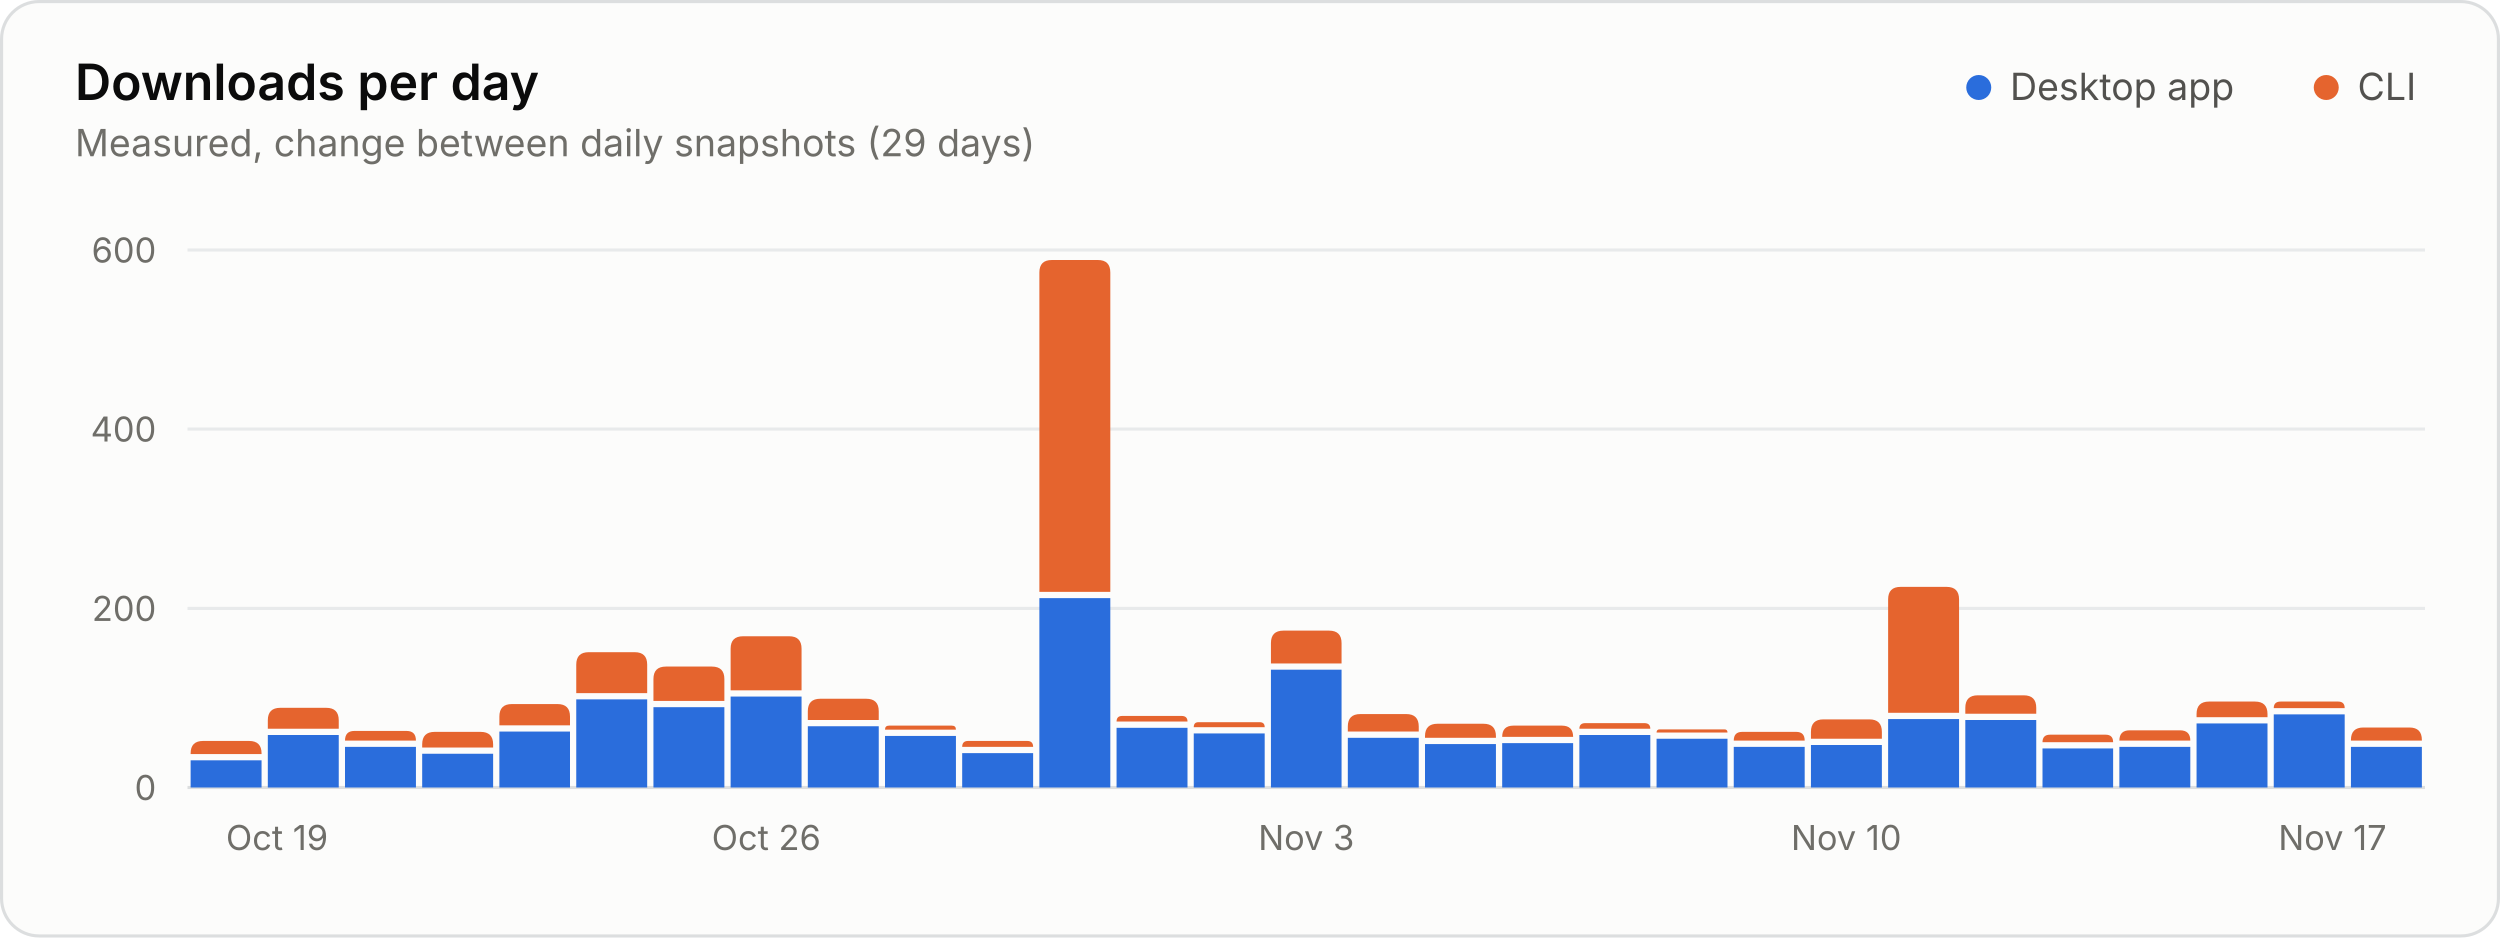
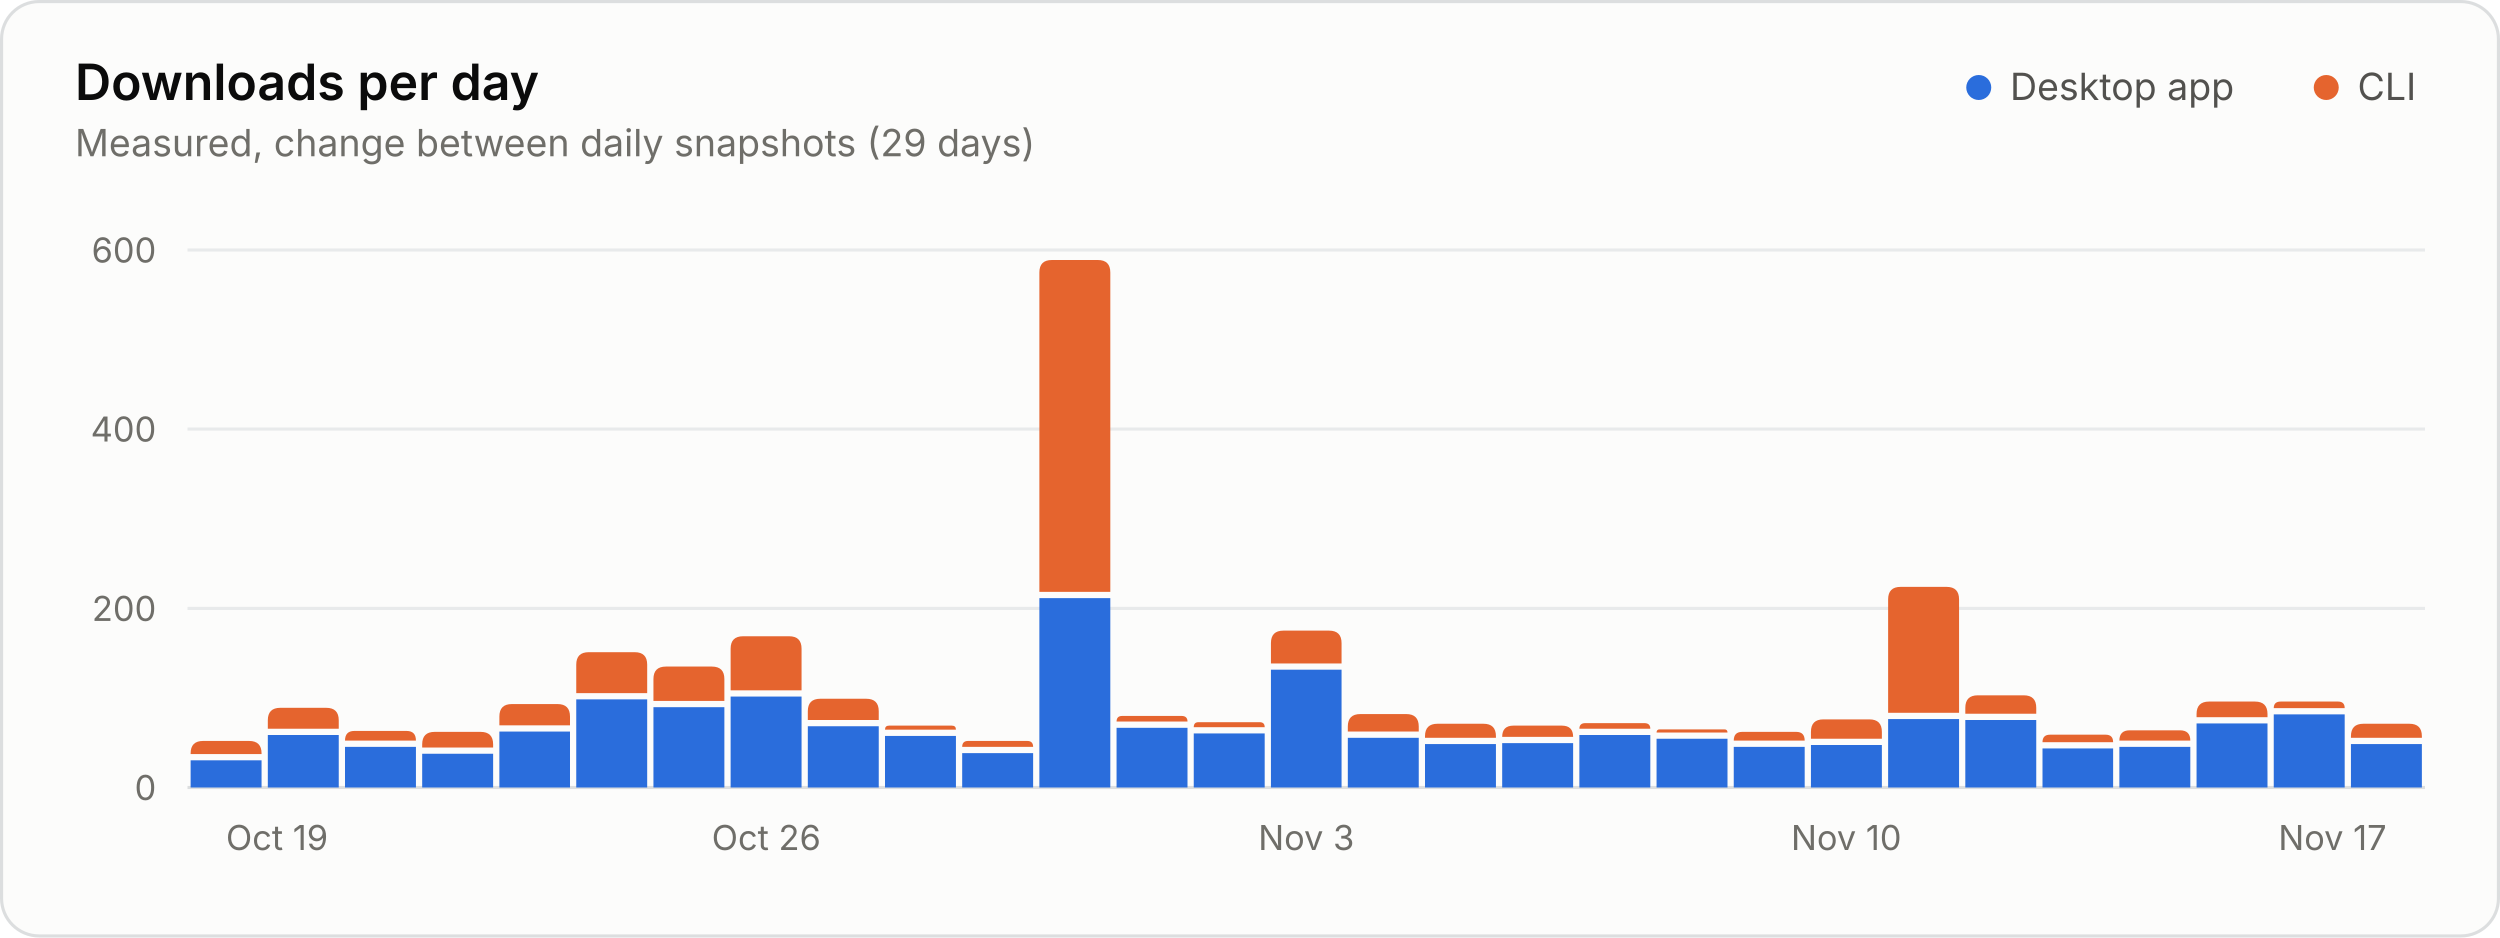
<svg xmlns="http://www.w3.org/2000/svg" width="800" height="300" viewBox="0 0 800 300" role="img" aria-labelledby="title desc">
  <style>.gs-rise{animation:gs-rise 1.1s ease-out backwards;transform-box:fill-box;transform-origin:bottom}@keyframes gs-rise{from{transform:scaleY(0)}to{transform:scaleY(1)}}@media (prefers-reduced-motion: reduce){.gs-rise{animation:none!important}}</style>
  <rect x="0.5" y="0.5" width="799" height="299" rx="12" fill="#fcfcfb" stroke="#dcdedf" />
  <g font-family="&quot;IBM Plex Sans&quot;, system-ui, -apple-system, &quot;Segoe UI&quot;, sans-serif" font-size="11" fill="#52514e" style="font-variant-numeric:tabular-nums">
    <text x="24" y="32" fill="#0b0b0b" font-size="16" font-weight="600">Downloads per day</text>
    <text x="24.0" y="50.0" fill="#6f6e69" font-size="12">Measured, change between daily snapshots (29 days)</text>
    <circle cx="633.2" cy="28.0" r="4" fill="#2a6ddc" />
    <text x="643.2" y="32.0" fill="#52514e" font-size="12">Desktop app</text>
    <circle cx="744.4" cy="28.0" r="4" fill="#e5642e" />
    <text x="754.4" y="32.0" fill="#52514e" font-size="12">CLI</text>
    <line x1="60.0" x2="776.0" y1="252.0" y2="252.0" stroke="#dcdedf" />
    <text x="50.0" y="256.0" fill="#6f6e69" text-anchor="end">0</text>
    <line x1="60.0" x2="776.0" y1="194.7" y2="194.7" stroke="#e8eaeb" />
    <text x="50.0" y="198.7" fill="#6f6e69" text-anchor="end">200</text>
    <line x1="60.0" x2="776.0" y1="137.3" y2="137.3" stroke="#e8eaeb" />
    <text x="50.0" y="141.3" fill="#6f6e69" text-anchor="end">400</text>
    <line x1="60.0" x2="776.0" y1="80.0" y2="80.0" stroke="#e8eaeb" />
    <text x="50.0" y="84.0" fill="#6f6e69" text-anchor="end">600</text>
    <text x="72.3" y="272.0" fill="#6f6e69">Oct 19</text>
    <text x="245.2" y="272.0" fill="#6f6e69" text-anchor="middle">Oct 26</text>
    <text x="418.0" y="272.0" fill="#6f6e69" text-anchor="middle">Nov 3</text>
    <text x="590.8" y="272.0" fill="#6f6e69" text-anchor="middle">Nov 10</text>
    <text x="763.7" y="272.0" fill="#6f6e69" text-anchor="end">Nov 17</text>
    <g class="gs-rise">
      <path d="M61.0 252.0V243.3H83.7V252.0Z" fill="#2a6ddc" />
      <path d="M61.0 241.3V241.1Q61.0 237.1 65.0 237.1H79.7Q83.7 237.1 83.7 241.1V241.3Z" fill="#e5642e" />
    </g>
    <g class="gs-rise" style="animation-delay:17ms">
      <path d="M85.7 252.0V235.2H108.4V252.0Z" fill="#2a6ddc" />
      <path d="M85.7 233.2V230.5Q85.7 226.5 89.7 226.5H104.4Q108.4 226.5 108.4 230.5V233.2Z" fill="#e5642e" />
    </g>
    <g class="gs-rise" style="animation-delay:34ms">
      <path d="M110.4 252.0V239.0H133.1V252.0Z" fill="#2a6ddc" />
      <path d="M110.4 237.0V237.0Q110.4 233.9 113.4 233.9H130.1Q133.1 233.9 133.1 237.0V237.0Z" fill="#e5642e" />
    </g>
    <g class="gs-rise" style="animation-delay:52ms">
      <path d="M135.1 252.0V241.2H157.8V252.0Z" fill="#2a6ddc" />
      <path d="M135.1 239.2V238.2Q135.1 234.2 139.1 234.2H153.8Q157.8 234.2 157.8 238.2V239.2Z" fill="#e5642e" />
    </g>
    <g class="gs-rise" style="animation-delay:69ms">
      <path d="M159.8 252.0V234.1H182.4V252.0Z" fill="#2a6ddc" />
      <path d="M159.8 232.1V229.3Q159.8 225.3 163.8 225.3H178.4Q182.4 225.3 182.4 229.3V232.1Z" fill="#e5642e" />
    </g>
    <g class="gs-rise" style="animation-delay:86ms">
      <path d="M184.4 252.0V223.8H207.1V252.0Z" fill="#2a6ddc" />
      <path d="M184.4 221.8V212.7Q184.4 208.7 188.4 208.7H203.1Q207.1 208.7 207.1 212.7V221.8Z" fill="#e5642e" />
    </g>
    <g class="gs-rise" style="animation-delay:103ms">
      <path d="M209.1 252.0V226.3H231.8V252.0Z" fill="#2a6ddc" />
      <path d="M209.1 224.3V217.3Q209.1 213.3 213.1 213.3H227.8Q231.8 213.3 231.8 217.3V224.3Z" fill="#e5642e" />
    </g>
    <g class="gs-rise" style="animation-delay:121ms">
      <path d="M233.8 252.0V222.9H256.5V252.0Z" fill="#2a6ddc" />
      <path d="M233.8 220.9V207.6Q233.8 203.6 237.8 203.6H252.5Q256.5 203.6 256.5 207.6V220.9Z" fill="#e5642e" />
    </g>
    <g class="gs-rise" style="animation-delay:138ms">
      <path d="M258.5 252.0V232.4H281.2V252.0Z" fill="#2a6ddc" />
      <path d="M258.5 230.4V227.6Q258.5 223.6 262.5 223.6H277.2Q281.2 223.6 281.2 227.6V230.4Z" fill="#e5642e" />
    </g>
    <g class="gs-rise" style="animation-delay:155ms">
      <path d="M283.2 252.0V235.5H305.9V252.0Z" fill="#2a6ddc" />
      <path d="M283.2 233.5V233.5Q283.2 232.2 284.5 232.2H304.6Q305.9 232.2 305.9 233.5V233.5Z" fill="#e5642e" />
    </g>
    <g class="gs-rise" style="animation-delay:172ms">
      <path d="M307.9 252.0V241.0H330.6V252.0Z" fill="#2a6ddc" />
      <path d="M307.9 239.0V239.0Q307.9 237.1 309.8 237.1H328.7Q330.6 237.1 330.6 239.0V239.0Z" fill="#e5642e" />
    </g>
    <g class="gs-rise" style="animation-delay:190ms">
      <path d="M332.6 252.0V191.4H355.3V252.0Z" fill="#2a6ddc" />
      <path d="M332.6 189.4V87.2Q332.6 83.2 336.6 83.2H351.3Q355.3 83.2 355.3 87.2V189.4Z" fill="#e5642e" />
    </g>
    <g class="gs-rise" style="animation-delay:207ms">
      <path d="M357.3 252.0V232.9H380.0V252.0Z" fill="#2a6ddc" />
      <path d="M357.3 230.9V230.9Q357.3 229.1 359.1 229.1H378.1Q380.0 229.1 380.0 230.9V230.9Z" fill="#e5642e" />
    </g>
    <g class="gs-rise" style="animation-delay:224ms">
      <path d="M382.0 252.0V234.7H404.7V252.0Z" fill="#2a6ddc" />
      <path d="M382.0 232.7V232.7Q382.0 231.1 383.5 231.1H403.1Q404.7 231.1 404.7 232.7V232.7Z" fill="#e5642e" />
    </g>
    <g class="gs-rise" style="animation-delay:241ms">
      <path d="M406.7 252.0V214.3H429.3V252.0Z" fill="#2a6ddc" />
      <path d="M406.7 212.3V205.8Q406.7 201.8 410.7 201.8H425.3Q429.3 201.8 429.3 205.8V212.3Z" fill="#e5642e" />
    </g>
    <g class="gs-rise" style="animation-delay:259ms">
      <path d="M431.3 252.0V236.1H454.0V252.0Z" fill="#2a6ddc" />
      <path d="M431.3 234.1V232.5Q431.3 228.5 435.3 228.5H450.0Q454.0 228.5 454.0 232.5V234.1Z" fill="#e5642e" />
    </g>
    <g class="gs-rise" style="animation-delay:276ms">
      <path d="M456.0 252.0V238.1H478.7V252.0Z" fill="#2a6ddc" />
      <path d="M456.0 236.1V235.6Q456.0 231.6 460.0 231.6H474.7Q478.7 231.6 478.7 235.6V236.1Z" fill="#e5642e" />
    </g>
    <g class="gs-rise" style="animation-delay:293ms">
      <path d="M480.7 252.0V237.8H503.4V252.0Z" fill="#2a6ddc" />
      <path d="M480.7 235.8V235.8Q480.7 232.2 484.3 232.2H499.8Q503.4 232.2 503.4 235.8V235.8Z" fill="#e5642e" />
    </g>
    <g class="gs-rise" style="animation-delay:310ms">
      <path d="M505.4 252.0V235.2H528.1V252.0Z" fill="#2a6ddc" />
      <path d="M505.4 233.2V233.2Q505.4 231.4 507.3 231.4H526.2Q528.1 231.4 528.1 233.2V233.2Z" fill="#e5642e" />
    </g>
    <g class="gs-rise" style="animation-delay:328ms">
      <path d="M530.1 252.0V236.4H552.8V252.0Z" fill="#2a6ddc" />
      <path d="M530.1 234.4V234.4Q530.1 233.4 531.1 233.4H551.8Q552.8 233.4 552.8 234.4V234.4Z" fill="#e5642e" />
    </g>
    <g class="gs-rise" style="animation-delay:345ms">
      <path d="M554.8 252.0V239.0H577.5V252.0Z" fill="#2a6ddc" />
      <path d="M554.8 237.0V237.0Q554.8 234.2 557.5 234.2H574.8Q577.5 234.2 577.5 237.0V237.0Z" fill="#e5642e" />
    </g>
    <g class="gs-rise" style="animation-delay:362ms">
      <path d="M579.5 252.0V238.4H602.2V252.0Z" fill="#2a6ddc" />
      <path d="M579.5 236.4V234.2Q579.5 230.2 583.5 230.2H598.2Q602.2 230.2 602.2 234.2V236.4Z" fill="#e5642e" />
    </g>
    <g class="gs-rise" style="animation-delay:379ms">
      <path d="M604.2 252.0V230.1H626.9V252.0Z" fill="#2a6ddc" />
      <path d="M604.2 228.1V191.8Q604.2 187.8 608.2 187.8H622.9Q626.9 187.8 626.9 191.8V228.1Z" fill="#e5642e" />
    </g>
    <g class="gs-rise" style="animation-delay:397ms">
      <path d="M628.9 252.0V230.4H651.6V252.0Z" fill="#2a6ddc" />
      <path d="M628.9 228.4V226.5Q628.9 222.5 632.9 222.5H647.6Q651.6 222.5 651.6 226.5V228.4Z" fill="#e5642e" />
    </g>
    <g class="gs-rise" style="animation-delay:414ms">
      <path d="M653.6 252.0V239.5H676.2V252.0Z" fill="#2a6ddc" />
      <path d="M653.6 237.5V237.5Q653.6 235.1 656.0 235.1H673.8Q676.2 235.1 676.2 237.5V237.5Z" fill="#e5642e" />
    </g>
    <g class="gs-rise" style="animation-delay:431ms">
      <path d="M678.2 252.0V239.0H700.9V252.0Z" fill="#2a6ddc" />
      <path d="M678.2 237.0V237.0Q678.2 233.7 681.5 233.7H697.6Q700.9 233.7 700.9 237.0V237.0Z" fill="#e5642e" />
    </g>
    <g class="gs-rise" style="animation-delay:448ms">
      <path d="M702.9 252.0V231.5H725.6V252.0Z" fill="#2a6ddc" />
      <path d="M702.9 229.5V228.5Q702.9 224.5 706.9 224.5H721.6Q725.6 224.5 725.6 228.5V229.5Z" fill="#e5642e" />
    </g>
    <g class="gs-rise" style="animation-delay:466ms">
      <path d="M727.6 252.0V228.6H750.3V252.0Z" fill="#2a6ddc" />
      <path d="M727.6 226.6V226.6Q727.6 224.5 729.8 224.5H748.2Q750.3 224.5 750.3 226.6V226.6Z" fill="#e5642e" />
    </g>
    <g class="gs-rise" style="animation-delay:483ms">
-       <path d="M752.3 252.0V239.0H775.0V252.0Z" fill="#2a6ddc" />
-       <path d="M752.3 237.0V236.8Q752.3 232.8 756.3 232.8H771.0Q775.0 232.8 775.0 236.8V237.0Z" fill="#e5642e" />
+       <path d="M752.3 252.0V238.1H775.0V252.0Z" fill="#2a6ddc" />
+       <path d="M752.3 236.1V235.6Q752.3 231.6 756.3 231.6H771.0Q775.0 231.6 775.0 235.6V236.1Z" fill="#e5642e" />
    </g>
  </g>
</svg>
